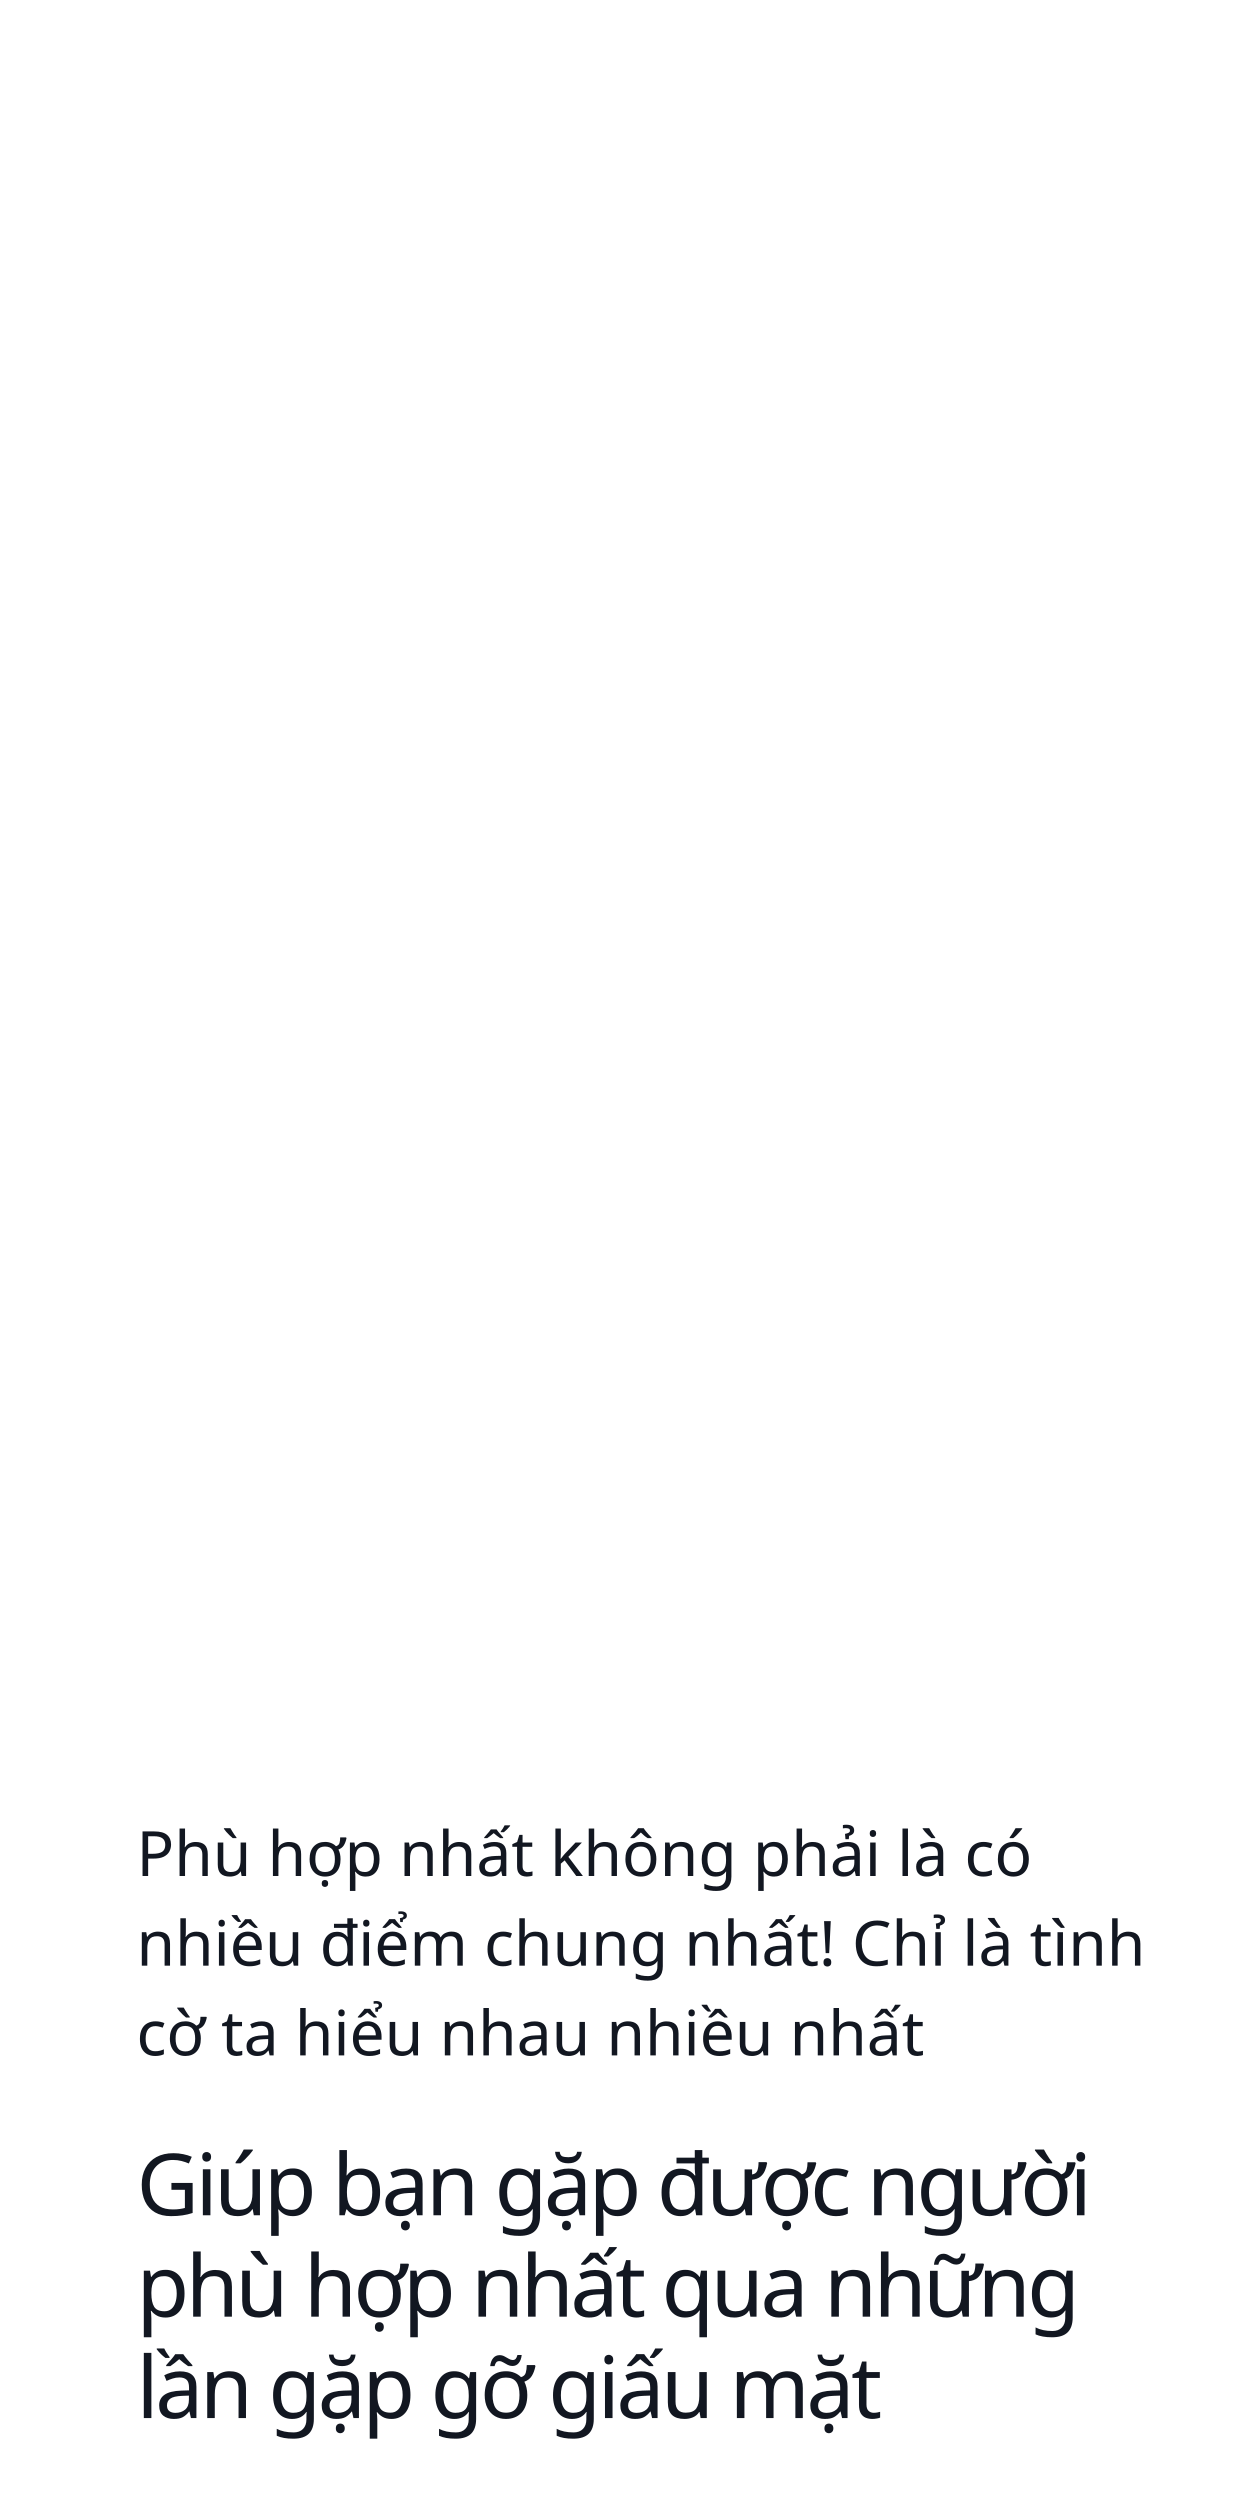
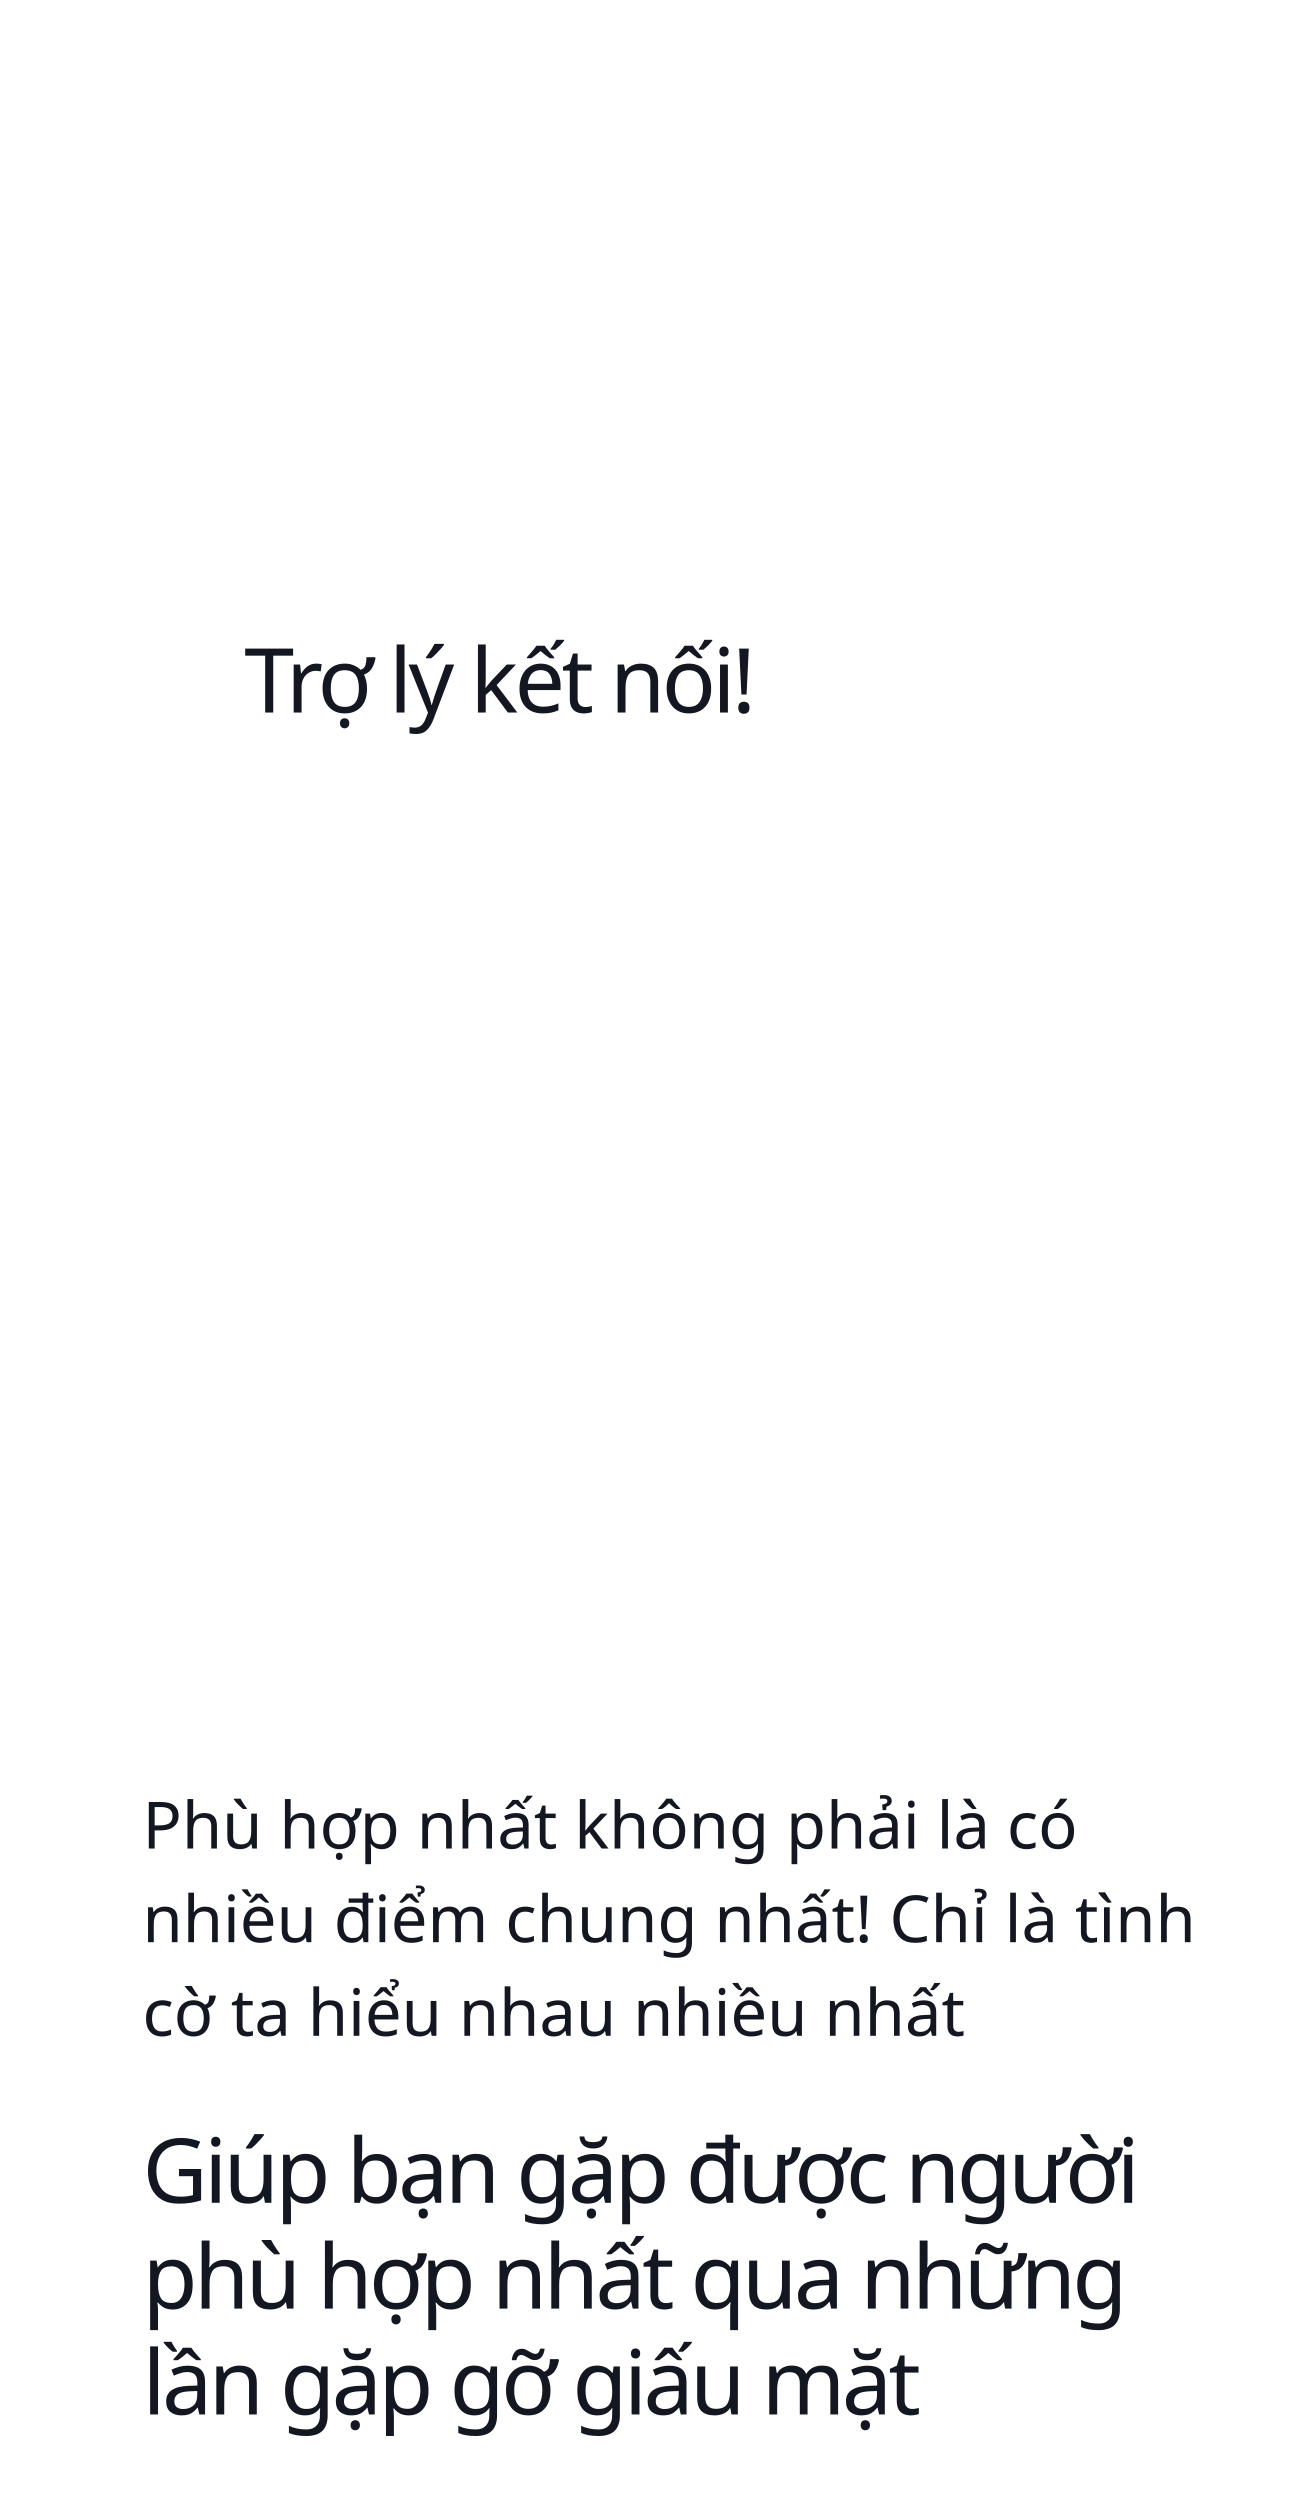
- <svg xmlns="http://www.w3.org/2000/svg" width="320px" height="641px" viewBox="0 0 320 641" version="1.1">
+ <svg xmlns="http://www.w3.org/2000/svg" width="320px" height="614px" viewBox="0 0 320 614" version="1.1">
  <g id="Page-1" stroke="none" stroke-width="1" fill="none" fill-rule="evenodd">
    <g id="1" fill="#121721">
      <text id="Giúp-bạn-gặp-được-ng" font-family="SFCompactDisplay-Semibold, SF Compact Display" font-size="22" font-weight="500" letter-spacing="-0.88">
-         <tspan x="35" y="568">Giúp bạn gặp được người </tspan>
-         <tspan x="35" y="594">phù hợp  nhất qua những </tspan>
-         <tspan x="35" y="620">lần gặp gỡ giấu mặt</tspan>
+         <tspan x="35" y="541">Giúp bạn gặp được người </tspan>
+         <tspan x="35" y="567">phù hợp  nhất qua những </tspan>
+         <tspan x="35" y="593">lần gặp gỡ giấu mặt</tspan>
      </text>
      <text id="Phù-hợp-nhất-không-p" font-family="SFCompactDisplay-Light, SF Compact Display" font-size="16" font-weight="300" line-spacing="23">
-         <tspan x="35" y="481">Phù hợp nhất không phải là  có </tspan>
-         <tspan x="35" y="504">nhiều điểm chung nhất! Chỉ là tình </tspan>
-         <tspan x="35" y="527">cờ ta hiểu nhau nhiều nhất</tspan>
+         <tspan x="35" y="454">Phù hợp nhất không phải là  có </tspan>
+         <tspan x="35" y="477">nhiều điểm chung nhất! Chỉ là tình </tspan>
+         <tspan x="35" y="500">cờ ta hiểu nhau nhiều nhất</tspan>
+       </text>
+       <text id="Trợ-lý-kết-nối!" font-family="SFCompactDisplay-Semibold, SF Compact Display" font-size="22" font-weight="500" letter-spacing="-0.88">
+         <tspan x="60" y="175">Trợ lý kết nối!</tspan>
      </text>
    </g>
  </g>
</svg>
